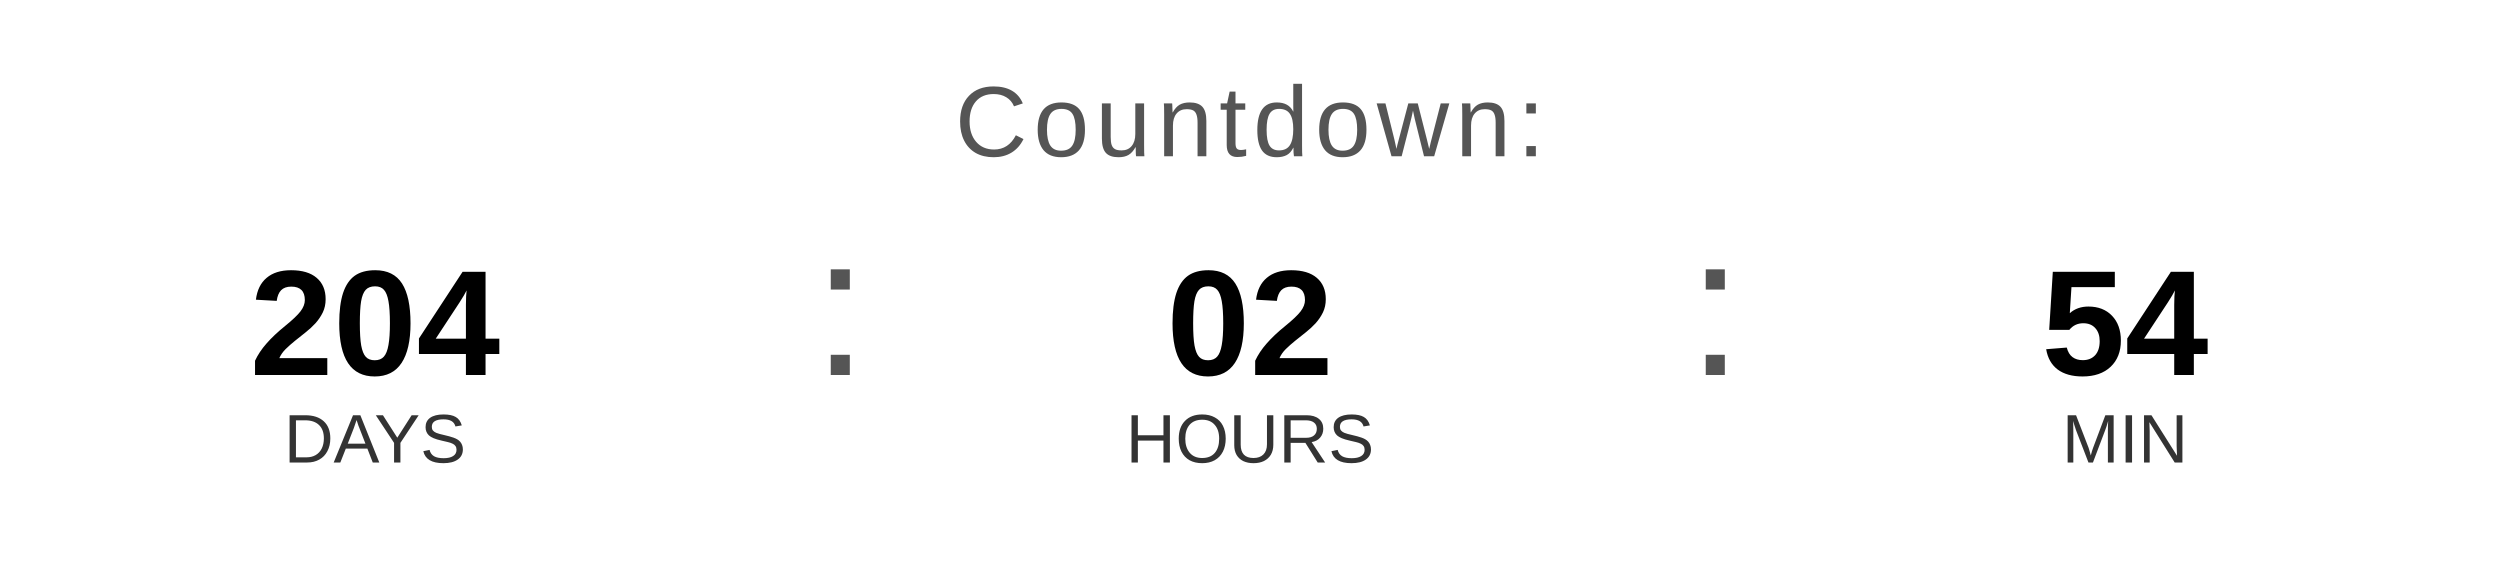
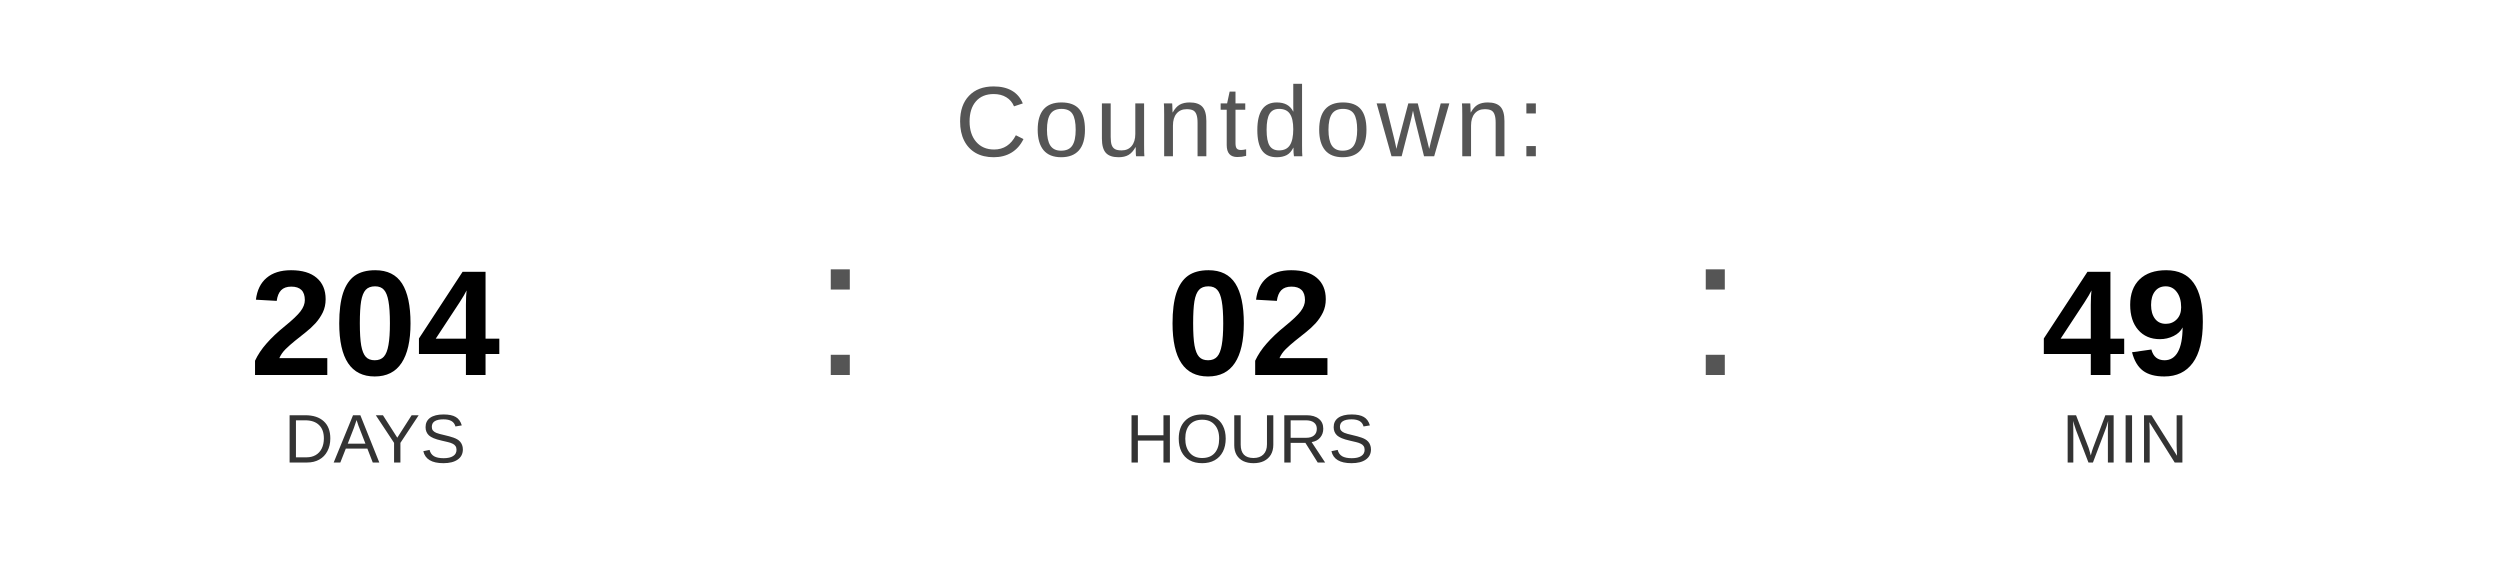
<svg xmlns="http://www.w3.org/2000/svg" width="400" height="90" viewBox="0 0 400 90">
  <text x="200" y="25" font-family="Arial, Helvetica, sans-serif" font-size="16" fill="#555555" text-anchor="middle" letter-spacing="1">
    Countdown:
  </text>
  <text x="60" y="60" font-family="Arial, Helvetica, sans-serif" font-size="24" font-weight="bold" fill="#000000" text-anchor="middle">204</text>
  <text x="60" y="74" font-family="Arial, Helvetica, sans-serif" font-size="11" fill="#333333" text-anchor="middle">DAYS</text>
  <text x="130" y="60" font-family="Arial, sans-serif" font-size="32" fill="#555555">:</text>
  <text x="200" y="60" font-family="Arial, Helvetica, sans-serif" font-size="24" font-weight="bold" fill="#000000" text-anchor="middle">02</text>
  <text x="200" y="74" font-family="Arial, Helvetica, sans-serif" font-size="11" fill="#333333" text-anchor="middle">HOURS</text>
  <text x="270" y="60" font-family="Arial, sans-serif" font-size="32" fill="#555555">:</text>
-   <text x="340" y="60" font-family="Arial, Helvetica, sans-serif" font-size="24" font-weight="bold" fill="#000000" text-anchor="middle">54</text>
+   <text x="340" y="60" font-family="Arial, Helvetica, sans-serif" font-size="24" font-weight="bold" fill="#000000" text-anchor="middle">49</text>
  <text x="340" y="74" font-family="Arial, Helvetica, sans-serif" font-size="11" fill="#333333" text-anchor="middle">MIN</text>
</svg>
